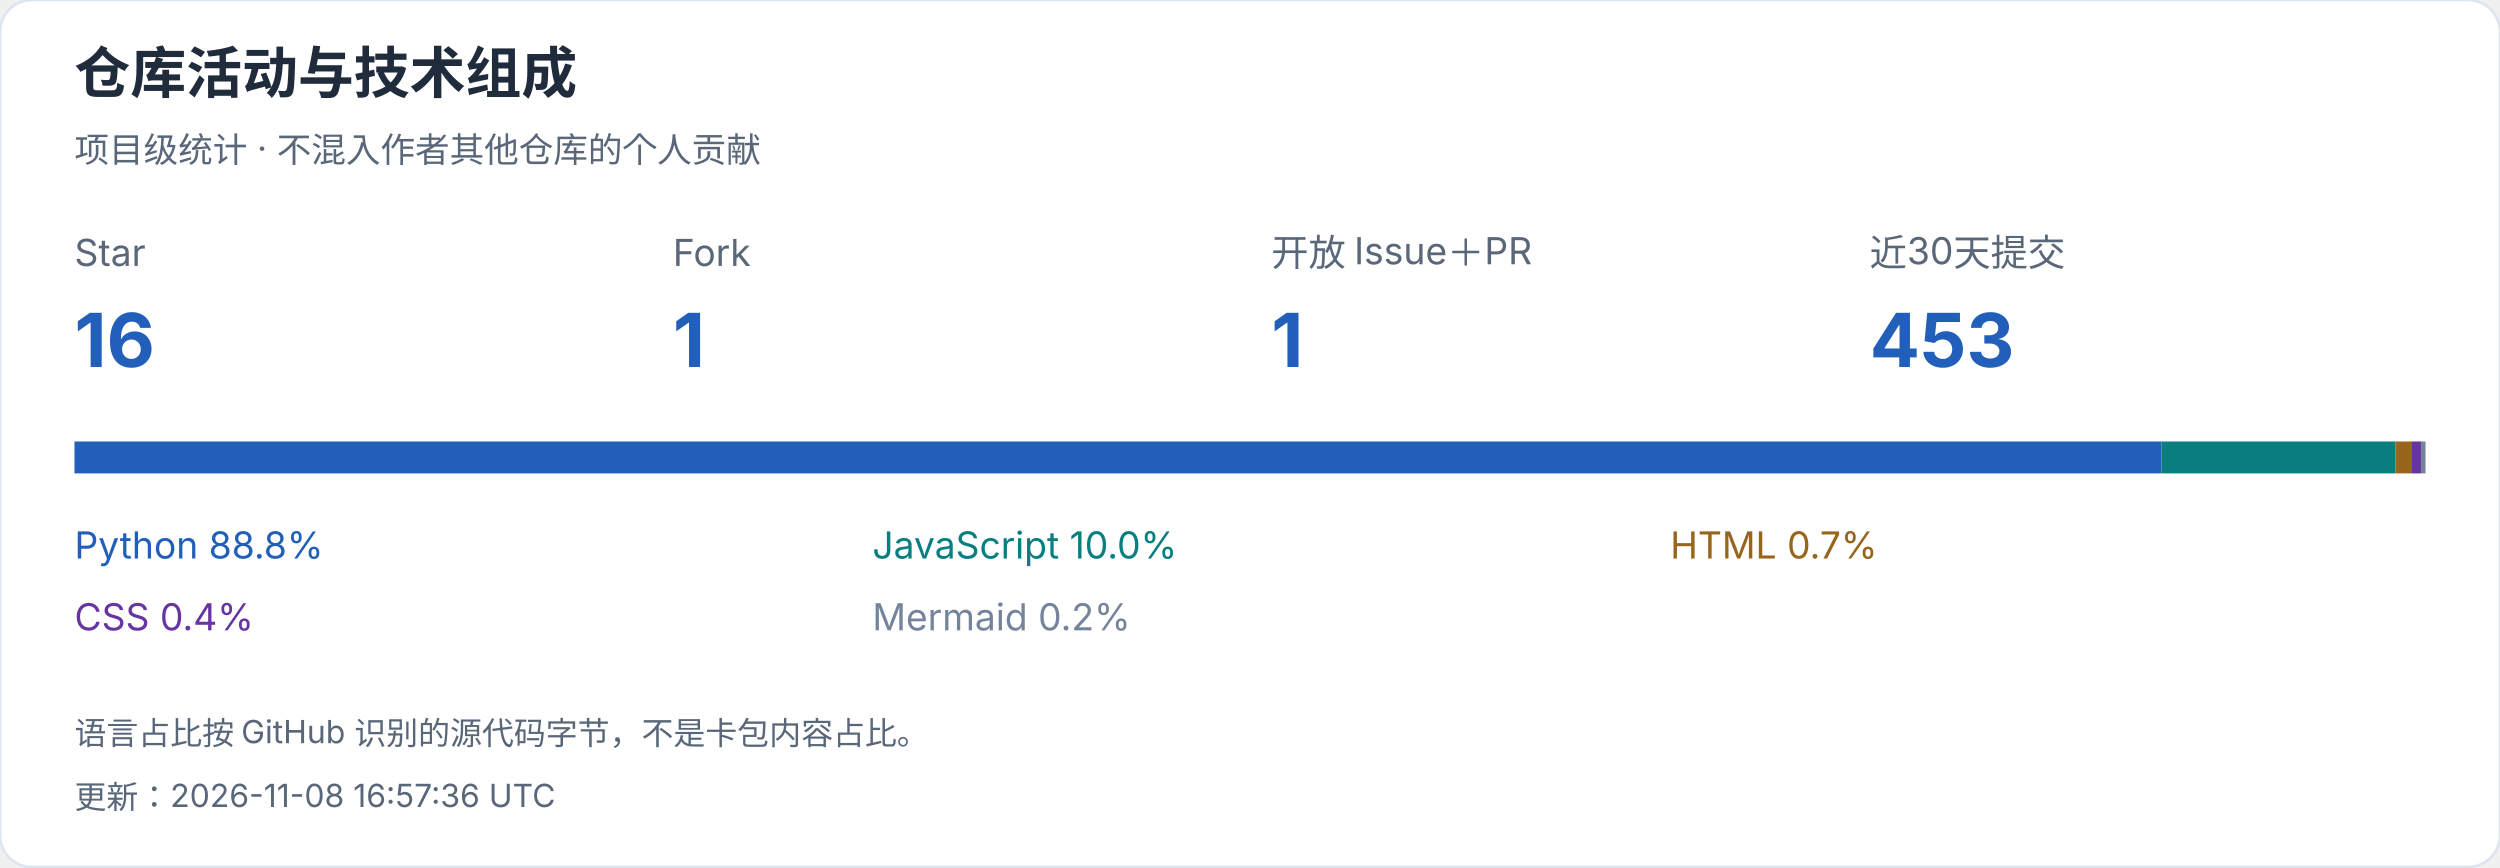
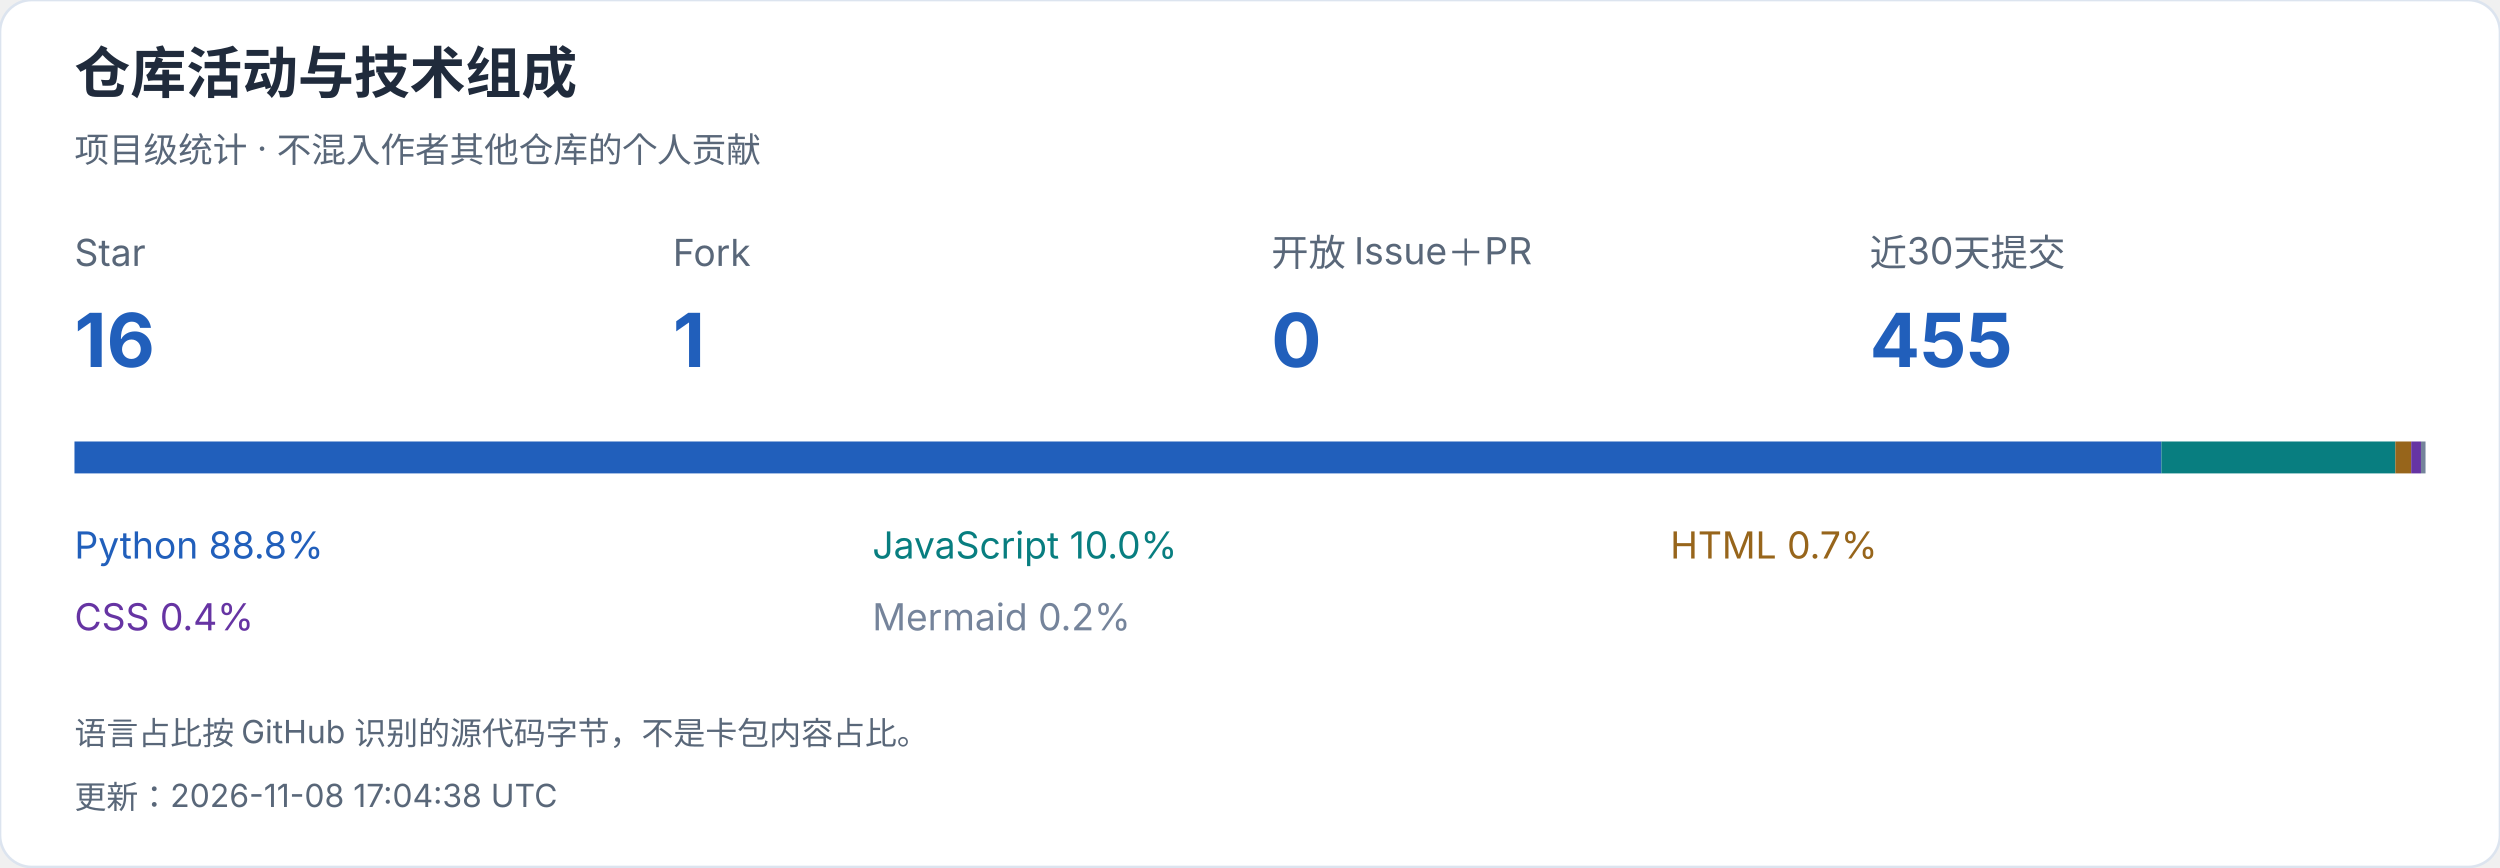
<svg xmlns="http://www.w3.org/2000/svg" width="940" height="326" viewBox="0 0 940 326" role="img" aria-label="仓库活动与技术组成">
  <style>text{font-family:-apple-system,BlinkMacSystemFont,"Segoe UI","PingFang SC","Microsoft YaHei",sans-serif;font-variant-numeric:tabular-nums}</style>
  <rect width="940" height="326" rx="12" fill="white" stroke="#dce4ef" />
  <text x="28" y="35" font-size="21" fill="#202b3c" font-weight="650" text-anchor="start">仓库活动与技术组成</text>
  <text x="28" y="61" font-size="13" fill="#596779" font-weight="400" text-anchor="start">项目级统计 · 不混入作者其他仓库的个人贡献</text>
  <text x="28" y="100" font-size="14" fill="#596779" font-weight="400" text-anchor="start">Star</text>
  <text x="28" y="138" font-size="28" fill="#215fbb" font-weight="650" text-anchor="start">16</text>
  <text x="253" y="100" font-size="14" fill="#596779" font-weight="400" text-anchor="start">Fork</text>
  <text x="253" y="138" font-size="28" fill="#215fbb" font-weight="650" text-anchor="start">1</text>
  <text x="478" y="100" font-size="14" fill="#596779" font-weight="400" text-anchor="start">开放 Issue＋PR</text>
-   <text x="478" y="138" font-size="28" fill="#215fbb" font-weight="650" text-anchor="start">1</text>
+   <text x="478" y="138" font-size="28" fill="#215fbb" font-weight="650" text-anchor="start">0</text>
  <text x="703" y="100" font-size="14" fill="#596779" font-weight="400" text-anchor="start">近30天提交</text>
-   <text x="703" y="138" font-size="28" fill="#215fbb" font-weight="650" text-anchor="start">453</text>
+   <text x="703" y="138" font-size="28" fill="#215fbb" font-weight="650" text-anchor="start">455</text>
  <rect x="28.000" y="166" width="784.684" height="12" fill="#215fbb" />
  <text x="28" y="210" font-size="14" fill="#215fbb" font-weight="400" text-anchor="start">Python  88.8%</text>
  <rect x="812.684" y="166" width="87.962" height="12" fill="#087e80" />
  <text x="328" y="210" font-size="14" fill="#087e80" font-weight="400" text-anchor="start">JavaScript  10.0%</text>
  <rect x="900.645" y="166" width="5.963" height="12" fill="#97651b" />
  <text x="628" y="210" font-size="14" fill="#97651b" font-weight="400" text-anchor="start">HTML  0.7%</text>
  <rect x="906.609" y="166" width="3.678" height="12" fill="#6634a3" />
  <text x="28" y="237" font-size="14" fill="#6634a3" font-weight="400" text-anchor="start">CSS  0.4%</text>
  <rect x="910.287" y="166" width="1.713" height="12" fill="#75849b" />
  <text x="328" y="237" font-size="14" fill="#75849b" font-weight="400" text-anchor="start">Mermaid  0.2%</text>
  <text x="28" y="280" font-size="12" fill="#596779" font-weight="400" text-anchor="start">语言占比按 GitHub 识别的源代码字节，不是卡包内容占比。</text>
-   <text x="28" y="304" font-size="12" fill="#596779" font-weight="400" text-anchor="start">更新：2026-11-08 16:57:36 UTC</text>
+   <text x="28" y="304" font-size="12" fill="#596779" font-weight="400" text-anchor="start">更新：2026-11-08 17:04:38 UTC</text>
</svg>
